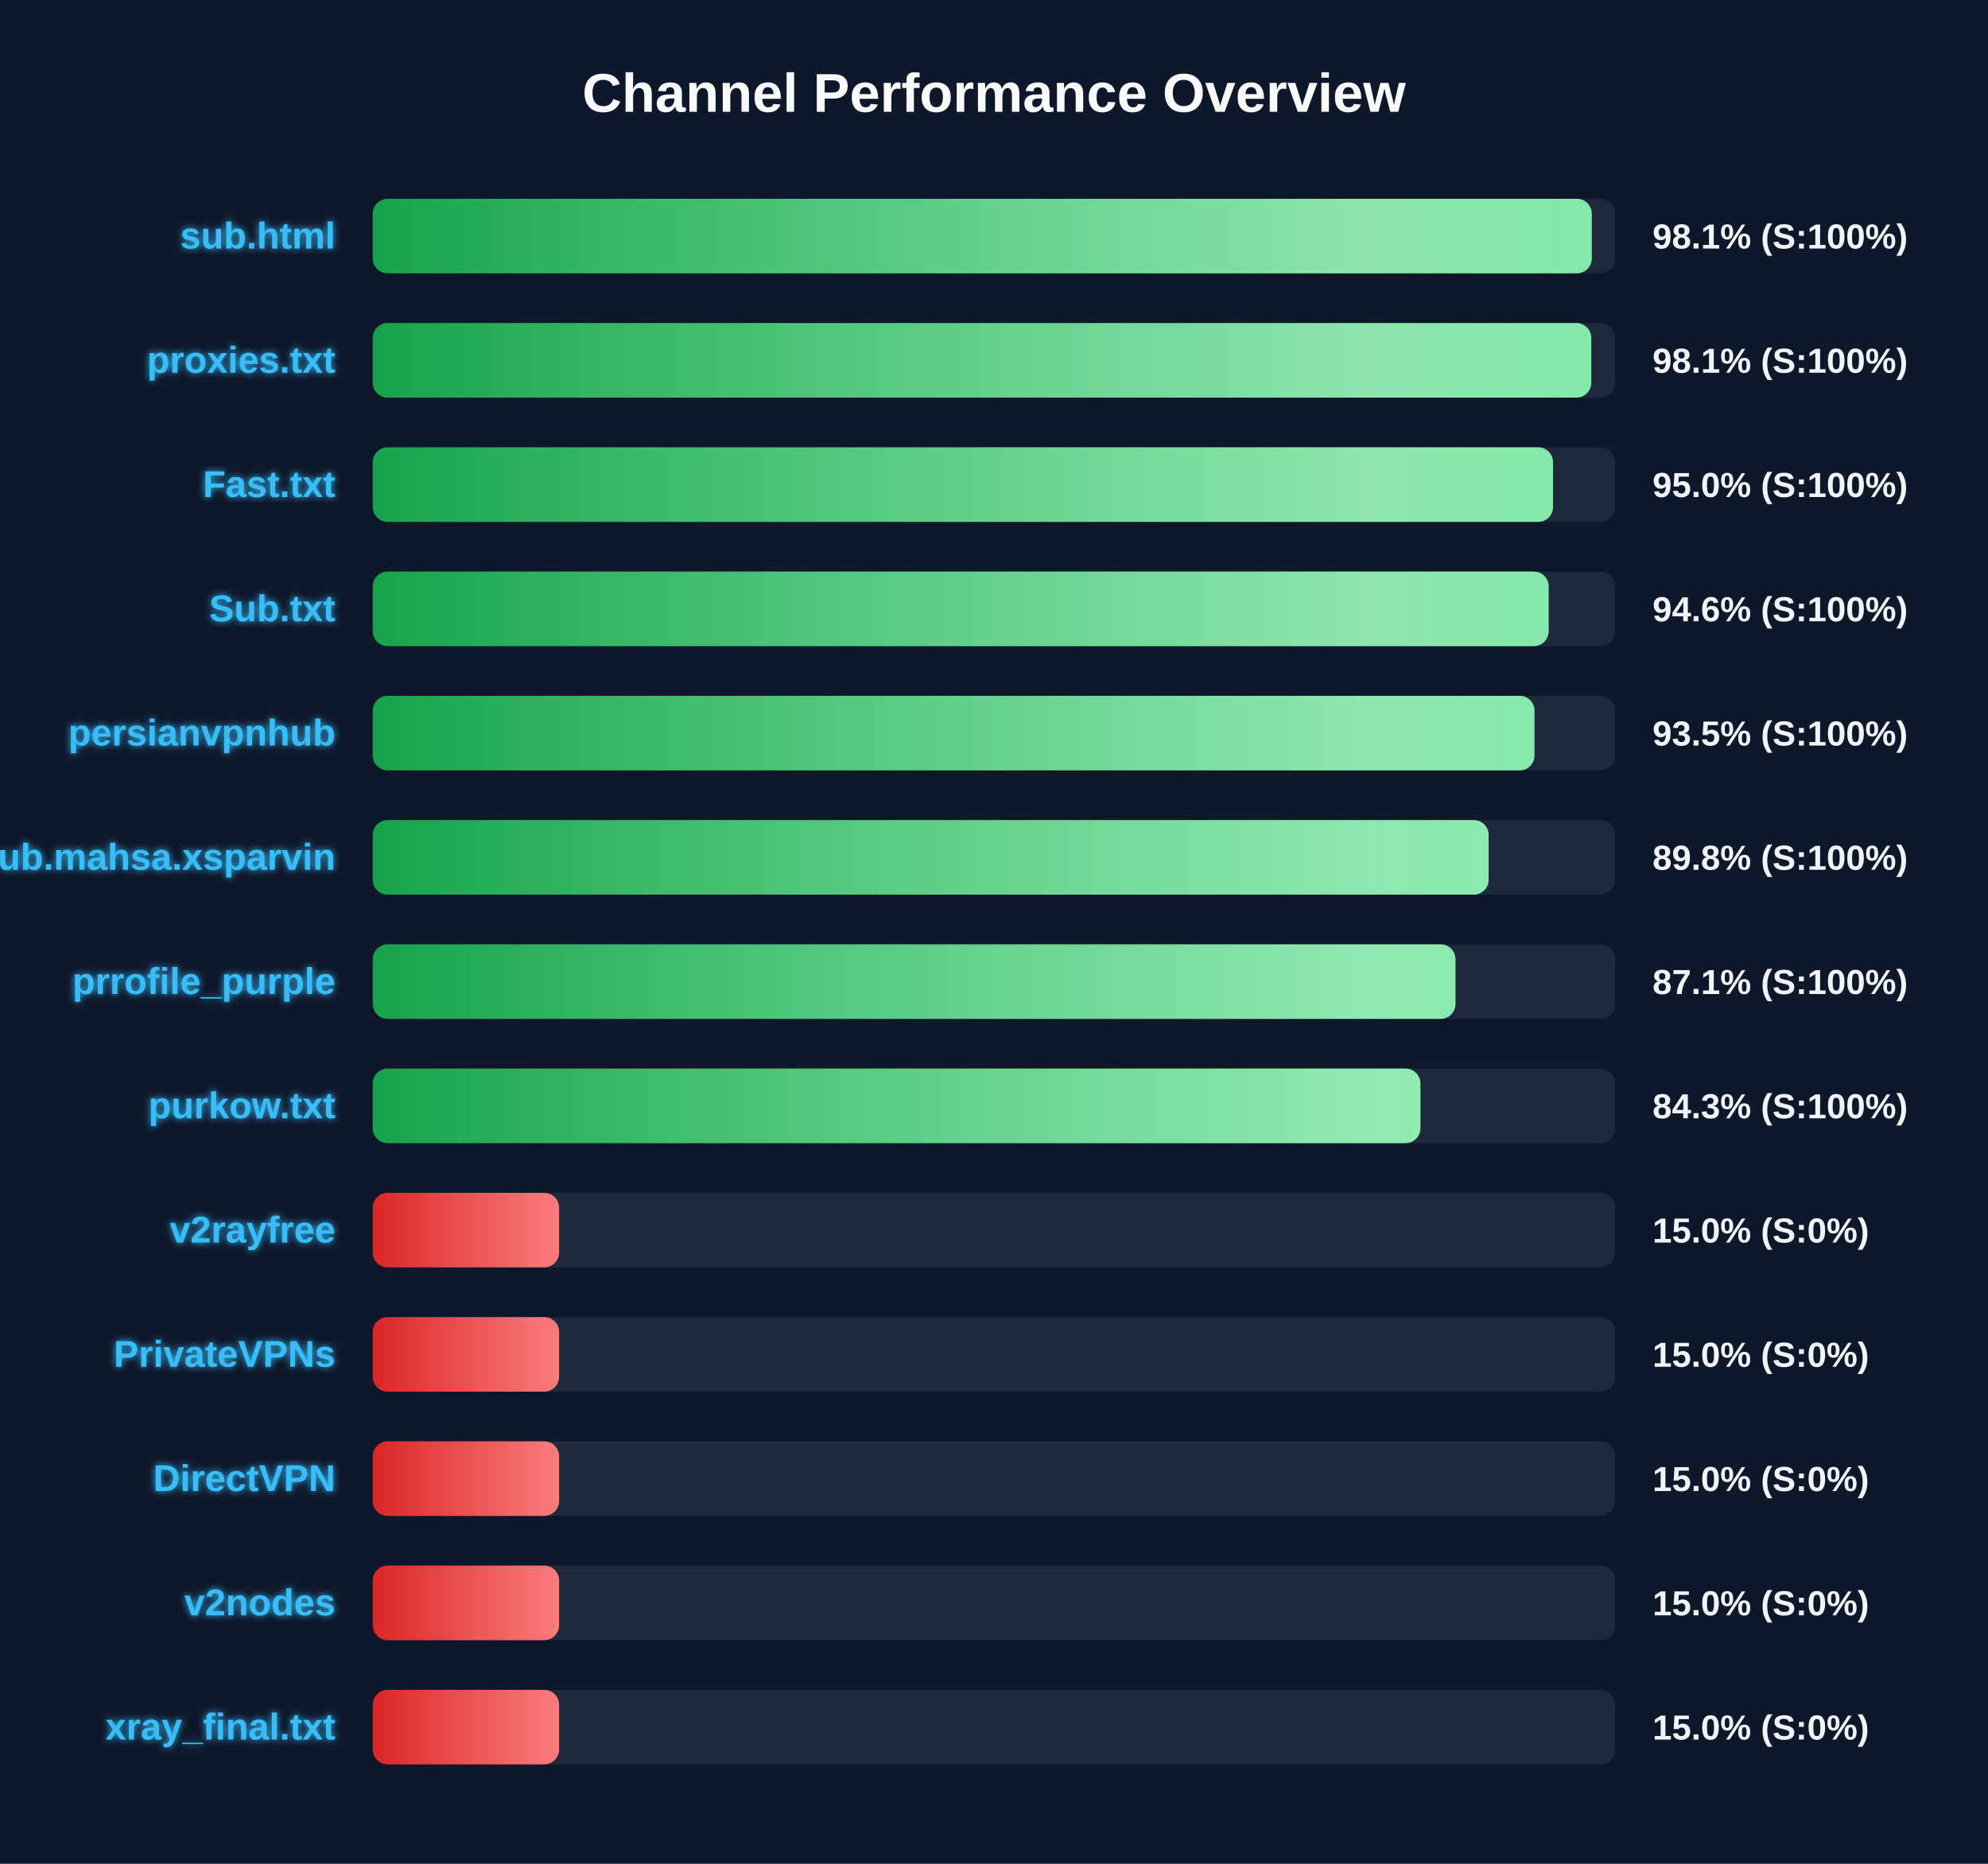
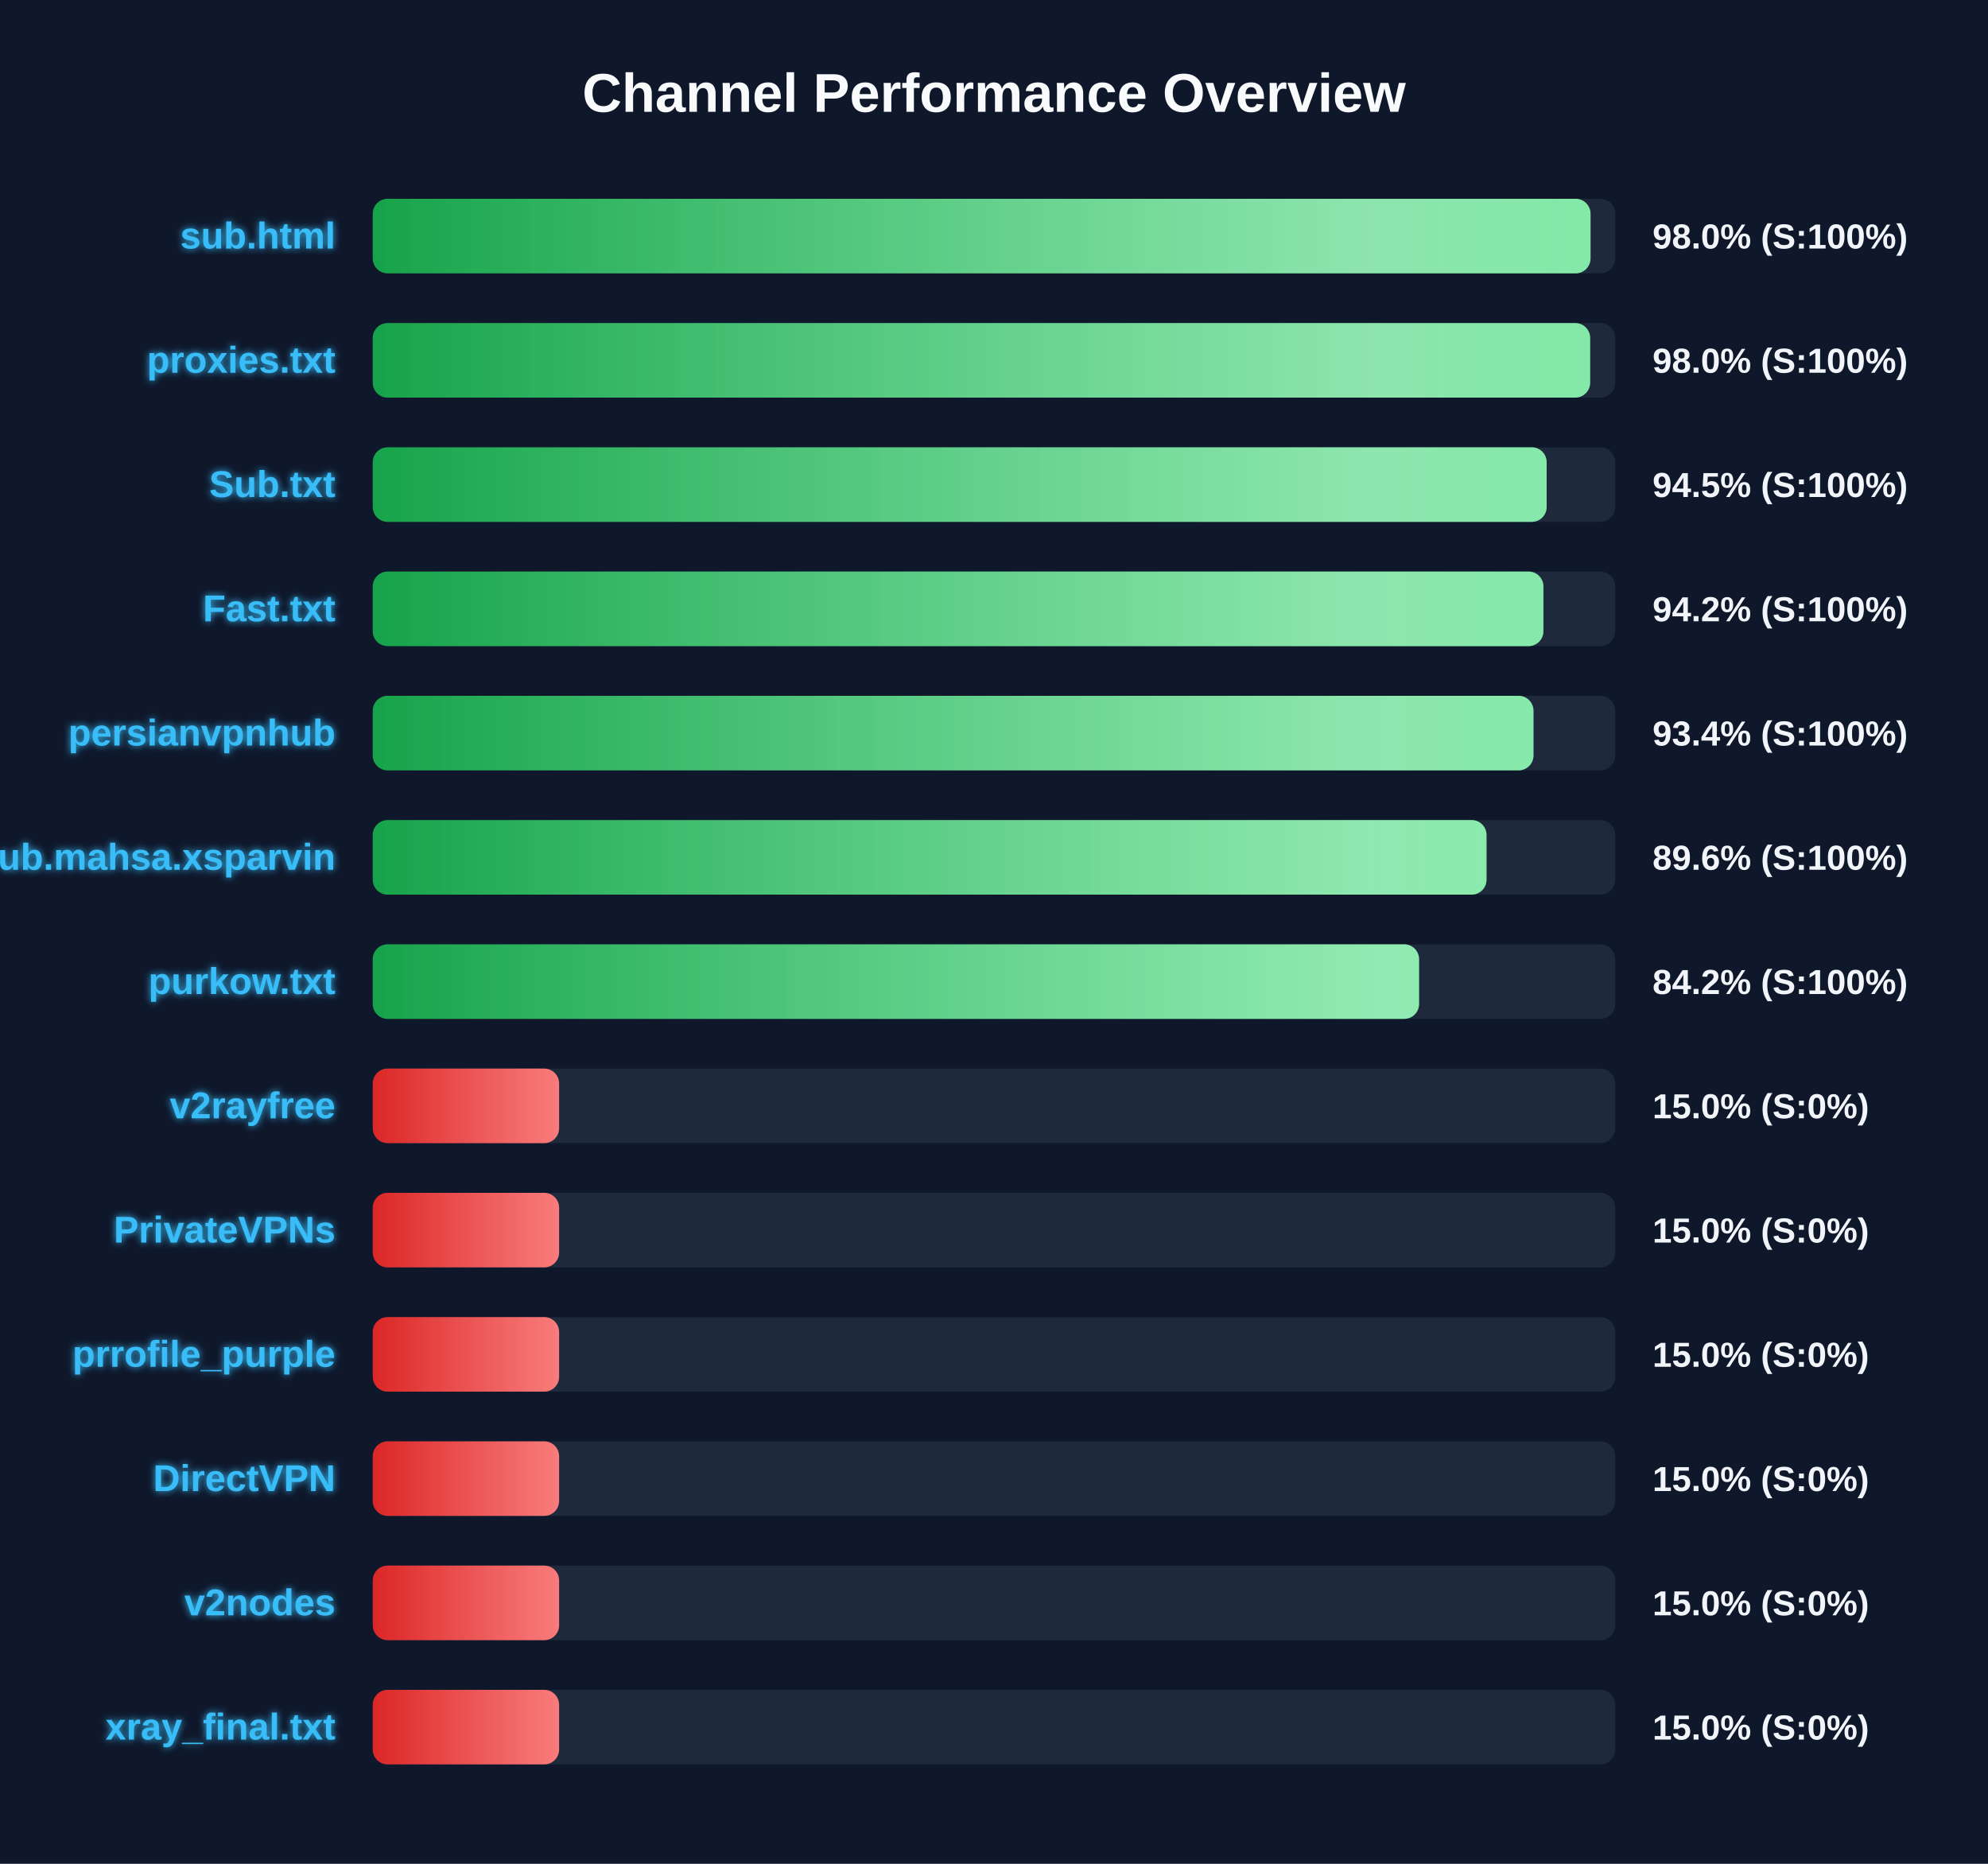
<svg xmlns="http://www.w3.org/2000/svg" width="800" height="750" version="1.1">
  <defs>
    <linearGradient id="grad-green" x1="0%" y1="0%" x2="100%" y2="0%">
      <stop offset="0%" stop-color="#16a34a" />
      <stop offset="100%" stop-color="#4ade80" />
    </linearGradient>
    <linearGradient id="grad-yellow" x1="0%" y1="0%" x2="100%" y2="0%">
      <stop offset="0%" stop-color="#ca8a04" />
      <stop offset="100%" stop-color="#fde047" />
    </linearGradient>
    <linearGradient id="grad-red" x1="0%" y1="0%" x2="100%" y2="0%">
      <stop offset="0%" stop-color="#dc2626" />
      <stop offset="100%" stop-color="#f87171" />
    </linearGradient>
    <linearGradient id="shimmer" x1="0%" y1="0%" x2="100%" y2="0%">
      <stop offset="0%" stop-color="rgba(255,255,255,0)" />
      <stop offset="50%" stop-color="rgba(255,255,255,0.4)" />
      <stop offset="100%" stop-color="rgba(255,255,255,0)" />
    </linearGradient>
    <filter id="glow" x="-20%" y="-20%" width="140%" height="140%">
      <feGaussianBlur stdDeviation="1.5" result="blur" />
      <feComposite in="SourceGraphic" in2="blur" operator="over" />
    </filter>
  </defs>
  <style>
        .bg-rect { fill: #0f172a; }
        .title { font: bold 22px 'Segoe UI', Arial, sans-serif; fill: #f8fafc; }
        .row { font: bold 15px 'Segoe UI', Arial, sans-serif; fill: #38bdf8; filter: url(#glow); }
        .score { font: bold 14px 'Segoe UI', Arial, sans-serif; fill: #f1f5f9; }
        @keyframes shimmer-anim {
            0% { transform: translateX(-100%); }
            100% { transform: translateX(200%); }
        }
        .shimmer-rect {
            animation: shimmer-anim 2.5s infinite linear;
        }
    </style>
  <rect width="100%" height="100%" class="bg-rect" />
  <text x="400" y="45" text-anchor="middle" class="title">Channel Performance Overview</text>
  <rect x="150" y="80" width="500" height="30" fill="#1e293b" rx="6" />
  <clipPath id="clip-0">
-     <rect x="150" y="80" width="490.55" height="30" rx="6" />
+     <rect x="150" y="80" width="490.05" height="30" rx="6" />
  </clipPath>
-   <rect x="150" y="80" width="490.55" height="30" fill="url(#grad-green)" rx="6" />
+   <rect x="150" y="80" width="490.05" height="30" fill="url(#grad-green)" rx="6" />
  <g clip-path="url(#clip-0)">
    <rect x="150" y="80" width="100%" height="30" fill="url(#shimmer)" class="shimmer-rect" />
  </g>
  <text x="135" y="100" text-anchor="end" class="row">sub.html</text>
-   <text x="665" y="100" text-anchor="start" class="score">98.1% (S:100%)</text>
+   <text x="665" y="100" text-anchor="start" class="score">98.0% (S:100%)</text>
  <rect x="150" y="130" width="500" height="30" fill="#1e293b" rx="6" />
  <clipPath id="clip-1">
-     <rect x="150" y="130" width="490.35" height="30" rx="6" />
+     <rect x="150" y="130" width="489.9" height="30" rx="6" />
  </clipPath>
-   <rect x="150" y="130" width="490.35" height="30" fill="url(#grad-green)" rx="6" />
+   <rect x="150" y="130" width="489.9" height="30" fill="url(#grad-green)" rx="6" />
  <g clip-path="url(#clip-1)">
    <rect x="150" y="130" width="100%" height="30" fill="url(#shimmer)" class="shimmer-rect" />
  </g>
  <text x="135" y="150" text-anchor="end" class="row">proxies.txt</text>
-   <text x="665" y="150" text-anchor="start" class="score">98.1% (S:100%)</text>
+   <text x="665" y="150" text-anchor="start" class="score">98.0% (S:100%)</text>
  <rect x="150" y="180" width="500" height="30" fill="#1e293b" rx="6" />
  <clipPath id="clip-2">
-     <rect x="150" y="180" width="474.95" height="30" rx="6" />
+     <rect x="150" y="180" width="472.4" height="30" rx="6" />
  </clipPath>
-   <rect x="150" y="180" width="474.95" height="30" fill="url(#grad-green)" rx="6" />
+   <rect x="150" y="180" width="472.4" height="30" fill="url(#grad-green)" rx="6" />
  <g clip-path="url(#clip-2)">
    <rect x="150" y="180" width="100%" height="30" fill="url(#shimmer)" class="shimmer-rect" />
  </g>
-   <text x="135" y="200" text-anchor="end" class="row">Fast.txt</text>
-   <text x="665" y="200" text-anchor="start" class="score">95.0% (S:100%)</text>
+   <text x="135" y="200" text-anchor="end" class="row">Sub.txt</text>
+   <text x="665" y="200" text-anchor="start" class="score">94.5% (S:100%)</text>
  <rect x="150" y="230" width="500" height="30" fill="#1e293b" rx="6" />
  <clipPath id="clip-3">
-     <rect x="150" y="230" width="473.2" height="30" rx="6" />
+     <rect x="150" y="230" width="471.1" height="30" rx="6" />
  </clipPath>
-   <rect x="150" y="230" width="473.2" height="30" fill="url(#grad-green)" rx="6" />
+   <rect x="150" y="230" width="471.1" height="30" fill="url(#grad-green)" rx="6" />
  <g clip-path="url(#clip-3)">
    <rect x="150" y="230" width="100%" height="30" fill="url(#shimmer)" class="shimmer-rect" />
  </g>
-   <text x="135" y="250" text-anchor="end" class="row">Sub.txt</text>
-   <text x="665" y="250" text-anchor="start" class="score">94.6% (S:100%)</text>
+   <text x="135" y="250" text-anchor="end" class="row">Fast.txt</text>
+   <text x="665" y="250" text-anchor="start" class="score">94.2% (S:100%)</text>
  <rect x="150" y="280" width="500" height="30" fill="#1e293b" rx="6" />
  <clipPath id="clip-4">
-     <rect x="150" y="280" width="467.5" height="30" rx="6" />
+     <rect x="150" y="280" width="467.1" height="30" rx="6" />
  </clipPath>
-   <rect x="150" y="280" width="467.5" height="30" fill="url(#grad-green)" rx="6" />
+   <rect x="150" y="280" width="467.1" height="30" fill="url(#grad-green)" rx="6" />
  <g clip-path="url(#clip-4)">
    <rect x="150" y="280" width="100%" height="30" fill="url(#shimmer)" class="shimmer-rect" />
  </g>
  <text x="135" y="300" text-anchor="end" class="row">persianvpnhub</text>
-   <text x="665" y="300" text-anchor="start" class="score">93.5% (S:100%)</text>
+   <text x="665" y="300" text-anchor="start" class="score">93.4% (S:100%)</text>
  <rect x="150" y="330" width="500" height="30" fill="#1e293b" rx="6" />
  <clipPath id="clip-5">
-     <rect x="150" y="330" width="449.05" height="30" rx="6" />
+     <rect x="150" y="330" width="448.2" height="30" rx="6" />
  </clipPath>
-   <rect x="150" y="330" width="449.05" height="30" fill="url(#grad-green)" rx="6" />
+   <rect x="150" y="330" width="448.2" height="30" fill="url(#grad-green)" rx="6" />
  <g clip-path="url(#clip-5)">
    <rect x="150" y="330" width="100%" height="30" fill="url(#shimmer)" class="shimmer-rect" />
  </g>
  <text x="135" y="350" text-anchor="end" class="row">Sub.mahsa.xsparvin</text>
-   <text x="665" y="350" text-anchor="start" class="score">89.8% (S:100%)</text>
+   <text x="665" y="350" text-anchor="start" class="score">89.6% (S:100%)</text>
  <rect x="150" y="380" width="500" height="30" fill="#1e293b" rx="6" />
  <clipPath id="clip-6">
-     <rect x="150" y="380" width="435.7" height="30" rx="6" />
+     <rect x="150" y="380" width="421.05" height="30" rx="6" />
  </clipPath>
-   <rect x="150" y="380" width="435.7" height="30" fill="url(#grad-green)" rx="6" />
+   <rect x="150" y="380" width="421.05" height="30" fill="url(#grad-green)" rx="6" />
  <g clip-path="url(#clip-6)">
    <rect x="150" y="380" width="100%" height="30" fill="url(#shimmer)" class="shimmer-rect" />
  </g>
-   <text x="135" y="400" text-anchor="end" class="row">prrofile_purple</text>
-   <text x="665" y="400" text-anchor="start" class="score">87.1% (S:100%)</text>
+   <text x="135" y="400" text-anchor="end" class="row">purkow.txt</text>
+   <text x="665" y="400" text-anchor="start" class="score">84.2% (S:100%)</text>
  <rect x="150" y="430" width="500" height="30" fill="#1e293b" rx="6" />
  <clipPath id="clip-7">
-     <rect x="150" y="430" width="421.6" height="30" rx="6" />
+     <rect x="150" y="430" width="75.0" height="30" rx="6" />
  </clipPath>
-   <rect x="150" y="430" width="421.6" height="30" fill="url(#grad-green)" rx="6" />
+   <rect x="150" y="430" width="75.0" height="30" fill="url(#grad-red)" rx="6" />
  <g clip-path="url(#clip-7)">
    <rect x="150" y="430" width="100%" height="30" fill="url(#shimmer)" class="shimmer-rect" />
  </g>
-   <text x="135" y="450" text-anchor="end" class="row">purkow.txt</text>
-   <text x="665" y="450" text-anchor="start" class="score">84.3% (S:100%)</text>
+   <text x="135" y="450" text-anchor="end" class="row">v2rayfree</text>
+   <text x="665" y="450" text-anchor="start" class="score">15.0% (S:0%)</text>
  <rect x="150" y="480" width="500" height="30" fill="#1e293b" rx="6" />
  <clipPath id="clip-8">
    <rect x="150" y="480" width="75.0" height="30" rx="6" />
  </clipPath>
  <rect x="150" y="480" width="75.0" height="30" fill="url(#grad-red)" rx="6" />
  <g clip-path="url(#clip-8)">
    <rect x="150" y="480" width="100%" height="30" fill="url(#shimmer)" class="shimmer-rect" />
  </g>
-   <text x="135" y="500" text-anchor="end" class="row">v2rayfree</text>
+   <text x="135" y="500" text-anchor="end" class="row">PrivateVPNs</text>
  <text x="665" y="500" text-anchor="start" class="score">15.0% (S:0%)</text>
  <rect x="150" y="530" width="500" height="30" fill="#1e293b" rx="6" />
  <clipPath id="clip-9">
    <rect x="150" y="530" width="75.0" height="30" rx="6" />
  </clipPath>
  <rect x="150" y="530" width="75.0" height="30" fill="url(#grad-red)" rx="6" />
  <g clip-path="url(#clip-9)">
    <rect x="150" y="530" width="100%" height="30" fill="url(#shimmer)" class="shimmer-rect" />
  </g>
-   <text x="135" y="550" text-anchor="end" class="row">PrivateVPNs</text>
+   <text x="135" y="550" text-anchor="end" class="row">prrofile_purple</text>
  <text x="665" y="550" text-anchor="start" class="score">15.0% (S:0%)</text>
  <rect x="150" y="580" width="500" height="30" fill="#1e293b" rx="6" />
  <clipPath id="clip-10">
    <rect x="150" y="580" width="75.0" height="30" rx="6" />
  </clipPath>
  <rect x="150" y="580" width="75.0" height="30" fill="url(#grad-red)" rx="6" />
  <g clip-path="url(#clip-10)">
    <rect x="150" y="580" width="100%" height="30" fill="url(#shimmer)" class="shimmer-rect" />
  </g>
  <text x="135" y="600" text-anchor="end" class="row">DirectVPN</text>
  <text x="665" y="600" text-anchor="start" class="score">15.0% (S:0%)</text>
  <rect x="150" y="630" width="500" height="30" fill="#1e293b" rx="6" />
  <clipPath id="clip-11">
    <rect x="150" y="630" width="75.0" height="30" rx="6" />
  </clipPath>
  <rect x="150" y="630" width="75.0" height="30" fill="url(#grad-red)" rx="6" />
  <g clip-path="url(#clip-11)">
    <rect x="150" y="630" width="100%" height="30" fill="url(#shimmer)" class="shimmer-rect" />
  </g>
  <text x="135" y="650" text-anchor="end" class="row">v2nodes</text>
  <text x="665" y="650" text-anchor="start" class="score">15.0% (S:0%)</text>
  <rect x="150" y="680" width="500" height="30" fill="#1e293b" rx="6" />
  <clipPath id="clip-12">
    <rect x="150" y="680" width="75.0" height="30" rx="6" />
  </clipPath>
  <rect x="150" y="680" width="75.0" height="30" fill="url(#grad-red)" rx="6" />
  <g clip-path="url(#clip-12)">
    <rect x="150" y="680" width="100%" height="30" fill="url(#shimmer)" class="shimmer-rect" />
  </g>
  <text x="135" y="700" text-anchor="end" class="row">xray_final.txt</text>
  <text x="665" y="700" text-anchor="start" class="score">15.0% (S:0%)</text>
</svg>
